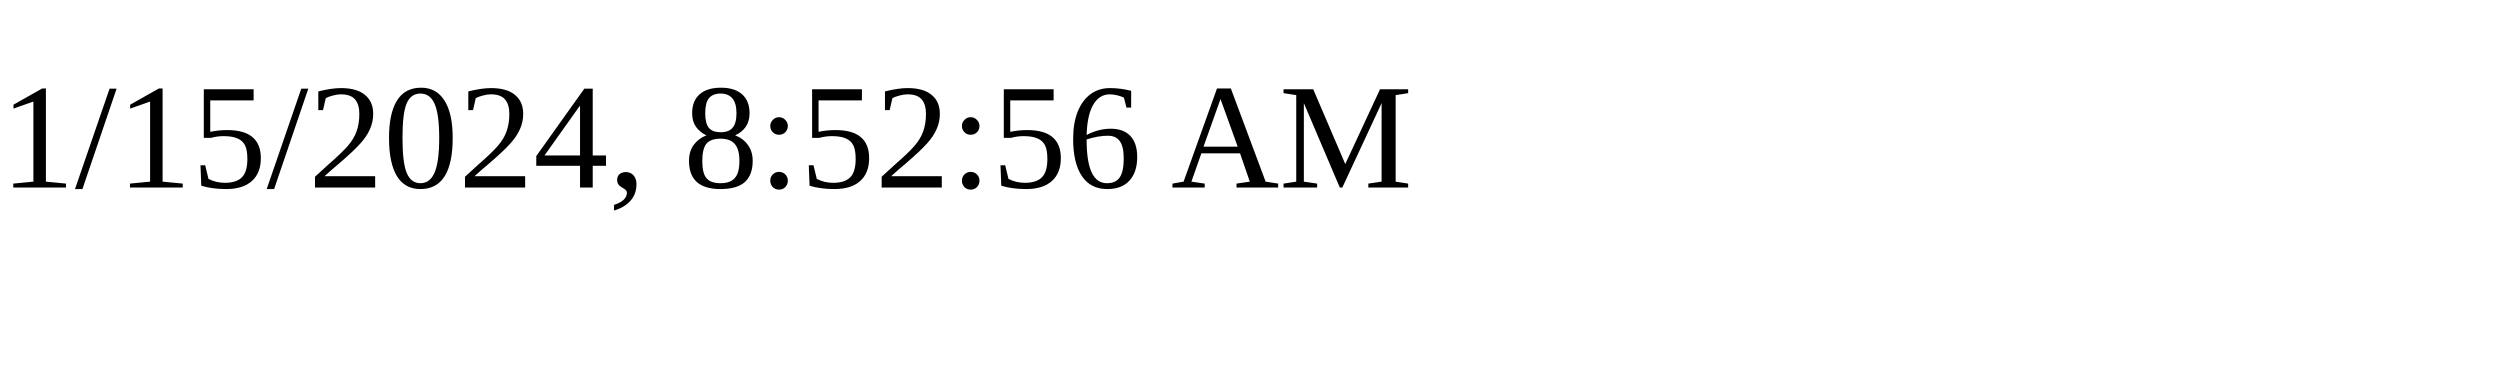
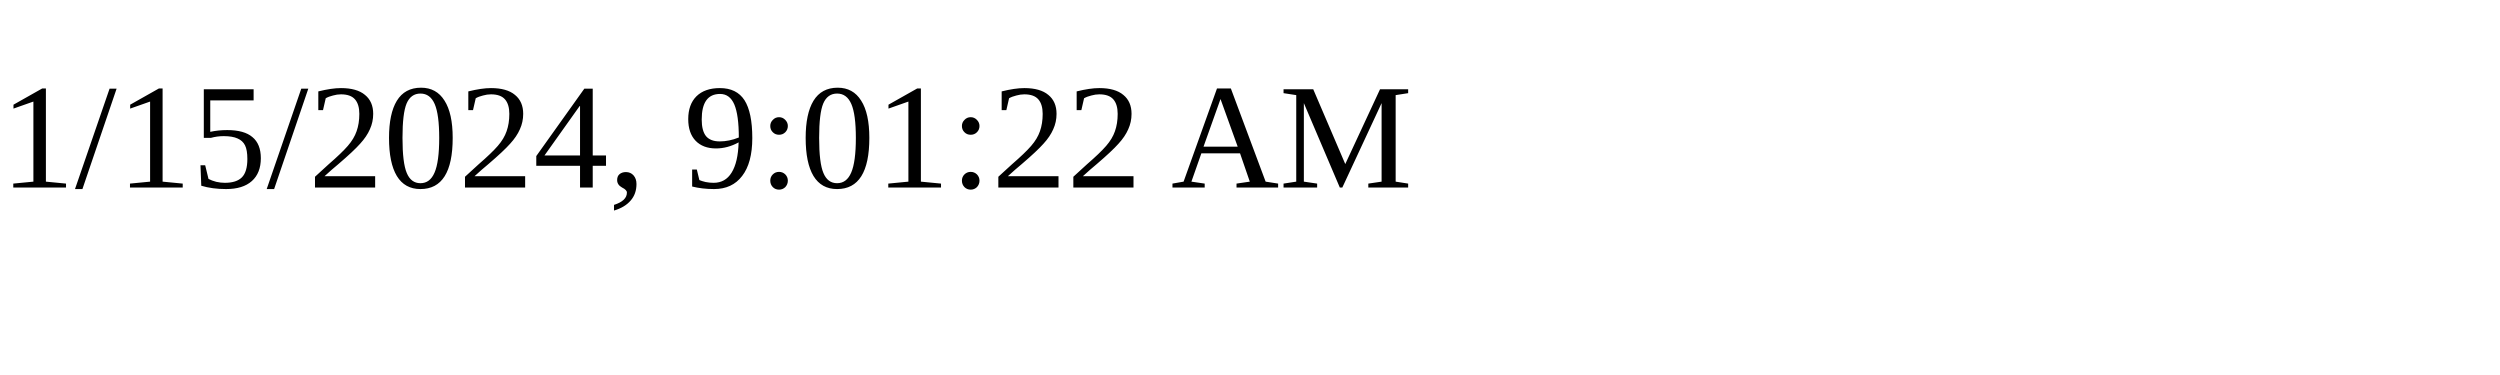
<svg xmlns="http://www.w3.org/2000/svg" height="30" width="200">
-   <text x="0" y="15">1/15/2024, 8:52:56 AM</text>
+   <text x="0" y="15">1/15/2024, 9:01:22 AM</text>
</svg>
